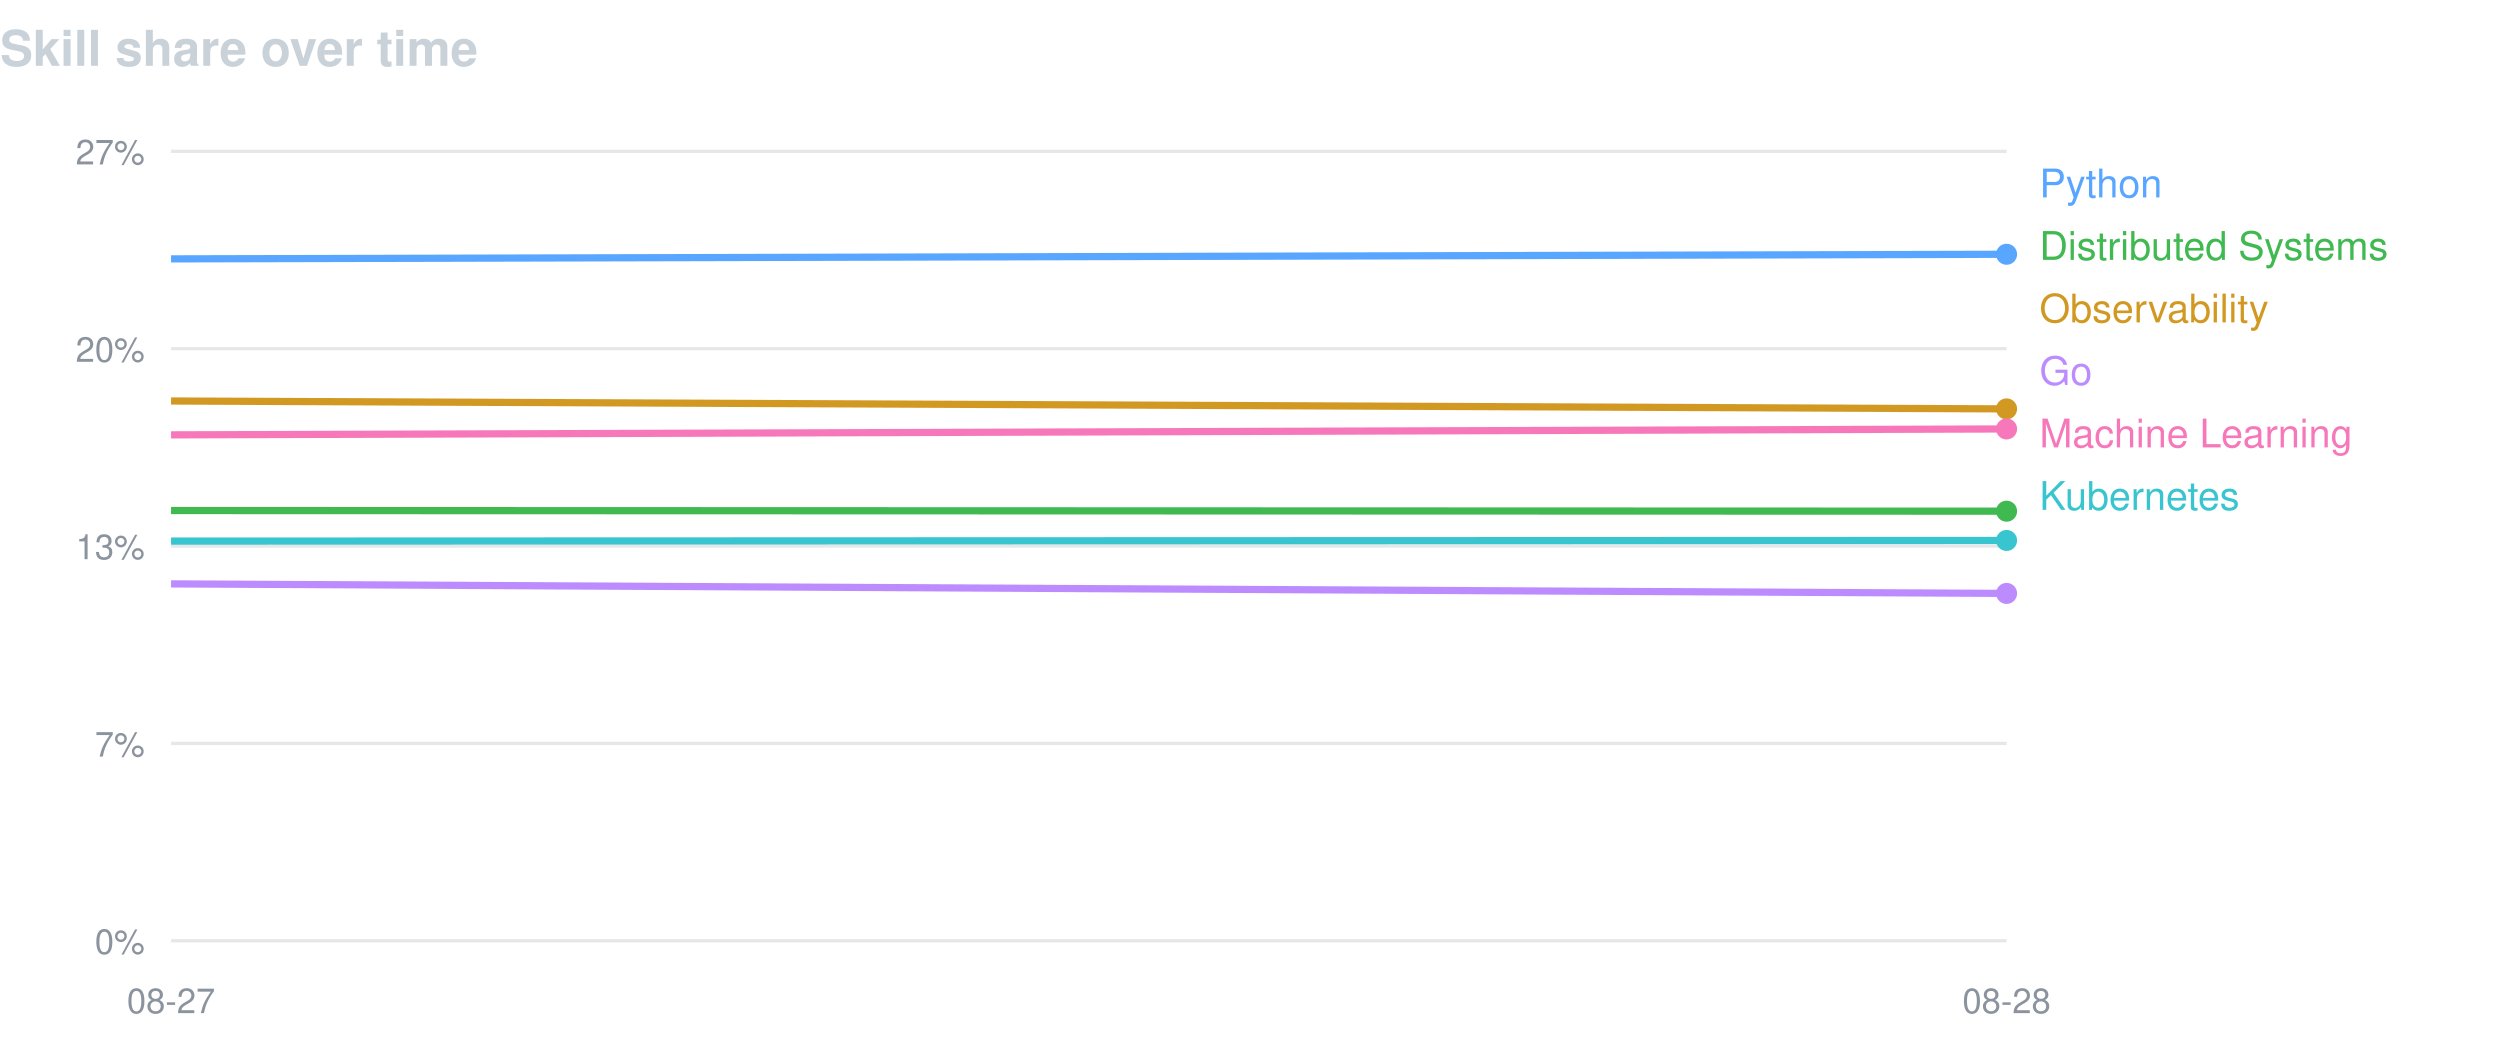
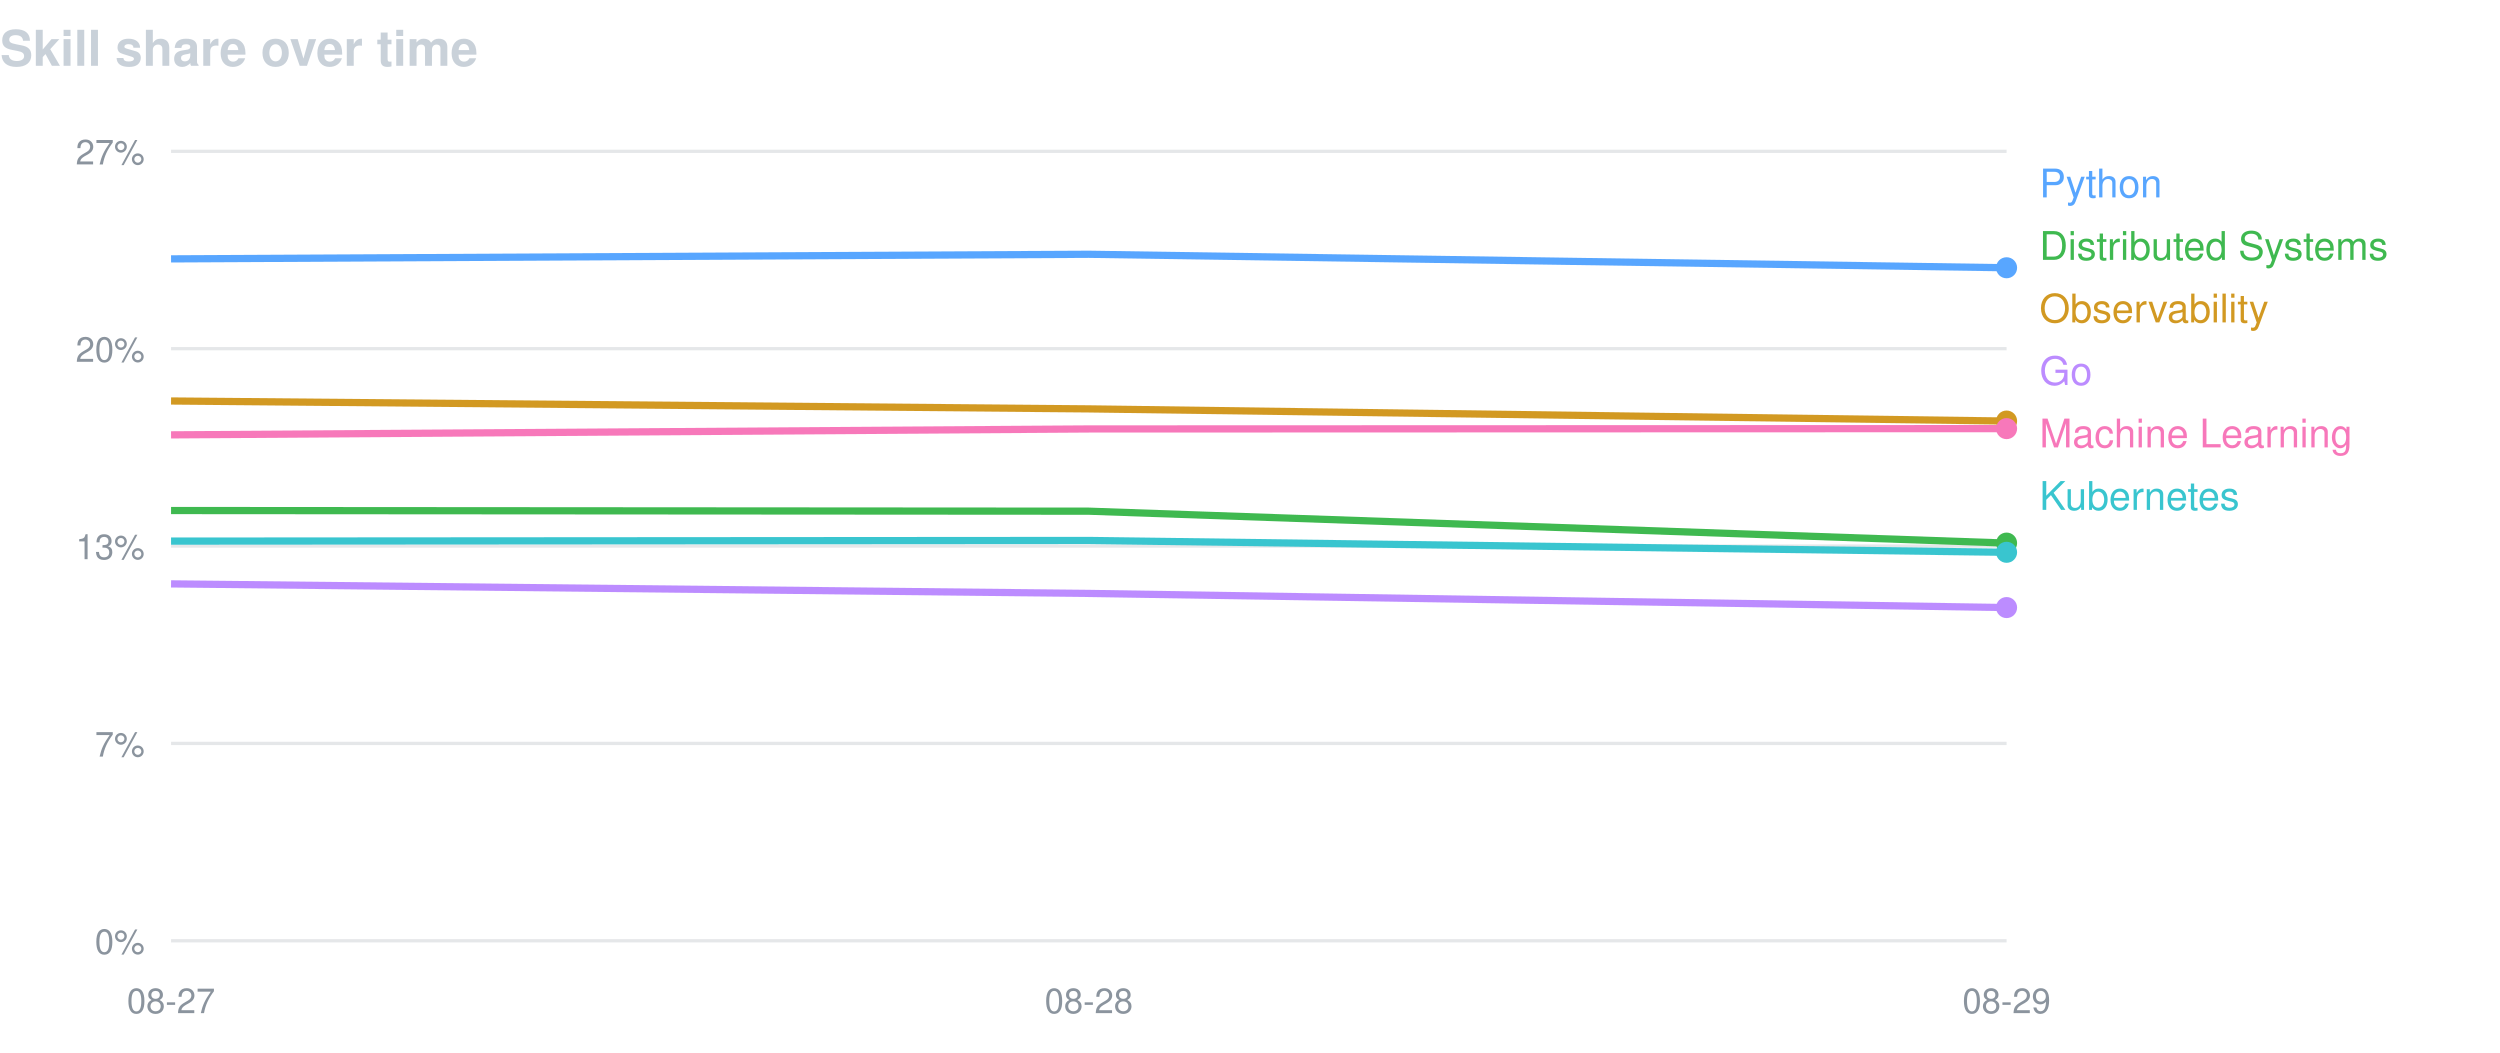
<svg xmlns="http://www.w3.org/2000/svg" width="760" height="320" viewBox="0 0 760 320" font-family="-apple-system,BlinkMacSystemFont,Segoe UI,Helvetica,Arial,sans-serif">
  <text x="0" y="20" fill="#c9d1d9" font-size="15" font-weight="600">Skill share over time</text>
  <line x1="52" y1="46.0" x2="610" y2="46.0" stroke="#8b949e" stroke-opacity="0.22" />
  <text x="44" y="50.0" fill="#8b949e" font-size="10.5" text-anchor="end">27%</text>
  <line x1="52" y1="106.0" x2="610" y2="106.0" stroke="#8b949e" stroke-opacity="0.22" />
  <text x="44" y="110.0" fill="#8b949e" font-size="10.5" text-anchor="end">20%</text>
  <line x1="52" y1="166.0" x2="610" y2="166.0" stroke="#8b949e" stroke-opacity="0.22" />
  <text x="44" y="170.0" fill="#8b949e" font-size="10.5" text-anchor="end">13%</text>
  <line x1="52" y1="226.0" x2="610" y2="226.0" stroke="#8b949e" stroke-opacity="0.22" />
  <text x="44" y="230.0" fill="#8b949e" font-size="10.5" text-anchor="end">7%</text>
  <line x1="52" y1="286.0" x2="610" y2="286.0" stroke="#8b949e" stroke-opacity="0.22" />
  <text x="44" y="290.0" fill="#8b949e" font-size="10.5" text-anchor="end">0%</text>
  <text x="52.0" y="308" fill="#8b949e" font-size="10.5" text-anchor="middle">08-27</text>
-   <text x="610.0" y="308" fill="#8b949e" font-size="10.5" text-anchor="middle">08-28</text>
-   <path d="M52.0,78.7 L610.0,77.3" fill="none" stroke="#58a6ff" stroke-width="2.2" stroke-linejoin="round" />
-   <circle cx="610.0" cy="77.3" r="3.2" fill="#58a6ff" />
+   <text x="331.0" y="308" fill="#8b949e" font-size="10.5" text-anchor="middle">08-28</text>
+   <text x="610.0" y="308" fill="#8b949e" font-size="10.5" text-anchor="middle">08-29</text>
+   <path d="M52.0,78.7 L331.0,77.3 L610.0,81.4" fill="none" stroke="#58a6ff" stroke-width="2.2" stroke-linejoin="round" />
+   <circle cx="610.0" cy="81.4" r="3.2" fill="#58a6ff" />
  <text x="620" y="60" fill="#58a6ff" font-size="12">Python</text>
-   <path d="M52.0,155.2 L610.0,155.4" fill="none" stroke="#3fb950" stroke-width="2.2" stroke-linejoin="round" />
-   <circle cx="610.0" cy="155.4" r="3.2" fill="#3fb950" />
+   <path d="M52.0,155.2 L331.0,155.4 L610.0,165.1" fill="none" stroke="#3fb950" stroke-width="2.2" stroke-linejoin="round" />
+   <circle cx="610.0" cy="165.1" r="3.2" fill="#3fb950" />
  <text x="620" y="79" fill="#3fb950" font-size="12">Distributed Systems</text>
-   <path d="M52.0,121.9 L610.0,124.3" fill="none" stroke="#d29922" stroke-width="2.2" stroke-linejoin="round" />
-   <circle cx="610.0" cy="124.3" r="3.2" fill="#d29922" />
+   <path d="M52.0,121.9 L331.0,124.3 L610.0,128.0" fill="none" stroke="#d29922" stroke-width="2.2" stroke-linejoin="round" />
+   <circle cx="610.0" cy="128.0" r="3.2" fill="#d29922" />
  <text x="620" y="98" fill="#d29922" font-size="12">Observability</text>
-   <path d="M52.0,177.5 L610.0,180.4" fill="none" stroke="#bc8cff" stroke-width="2.2" stroke-linejoin="round" />
-   <circle cx="610.0" cy="180.4" r="3.2" fill="#bc8cff" />
+   <path d="M52.0,177.5 L331.0,180.4 L610.0,184.7" fill="none" stroke="#bc8cff" stroke-width="2.2" stroke-linejoin="round" />
+   <circle cx="610.0" cy="184.7" r="3.2" fill="#bc8cff" />
  <text x="620" y="117" fill="#bc8cff" font-size="12">Go</text>
-   <path d="M52.0,132.2 L610.0,130.4" fill="none" stroke="#f778ba" stroke-width="2.2" stroke-linejoin="round" />
-   <circle cx="610.0" cy="130.4" r="3.2" fill="#f778ba" />
+   <path d="M52.0,132.2 L331.0,130.4 L610.0,130.3" fill="none" stroke="#f778ba" stroke-width="2.2" stroke-linejoin="round" />
+   <circle cx="610.0" cy="130.3" r="3.2" fill="#f778ba" />
  <text x="620" y="136" fill="#f778ba" font-size="12">Machine Learning</text>
-   <path d="M52.0,164.5 L610.0,164.3" fill="none" stroke="#39c5cf" stroke-width="2.2" stroke-linejoin="round" />
-   <circle cx="610.0" cy="164.3" r="3.2" fill="#39c5cf" />
+   <path d="M52.0,164.5 L331.0,164.3 L610.0,167.9" fill="none" stroke="#39c5cf" stroke-width="2.2" stroke-linejoin="round" />
+   <circle cx="610.0" cy="167.9" r="3.2" fill="#39c5cf" />
  <text x="620" y="155" fill="#39c5cf" font-size="12">Kubernetes</text>
</svg>
